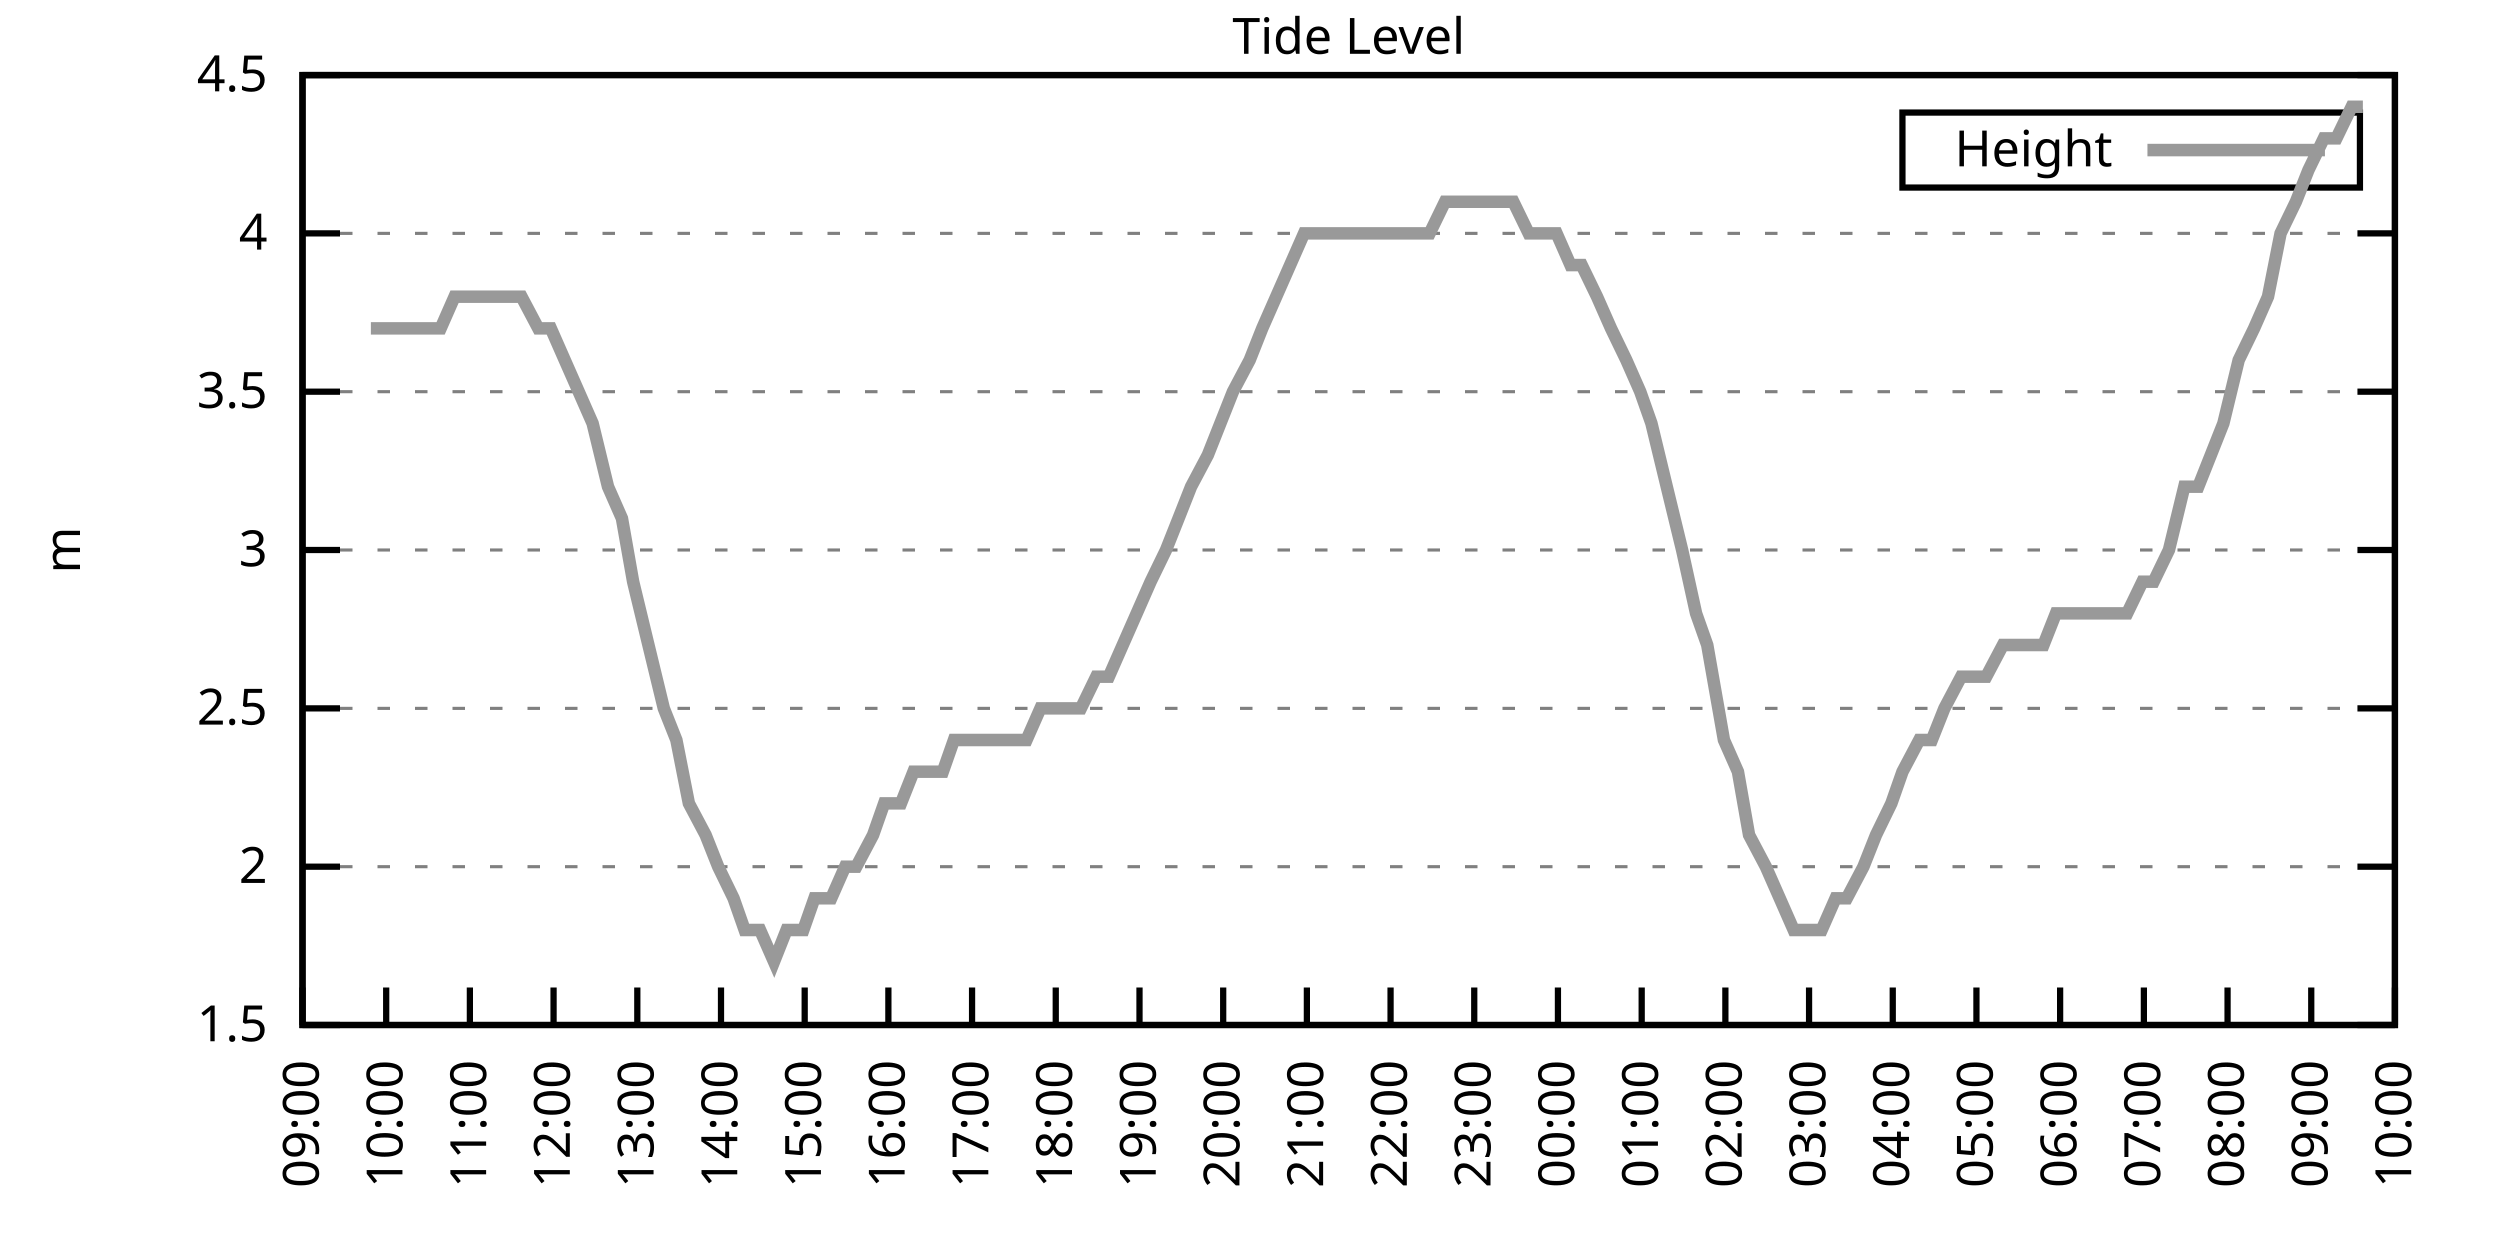
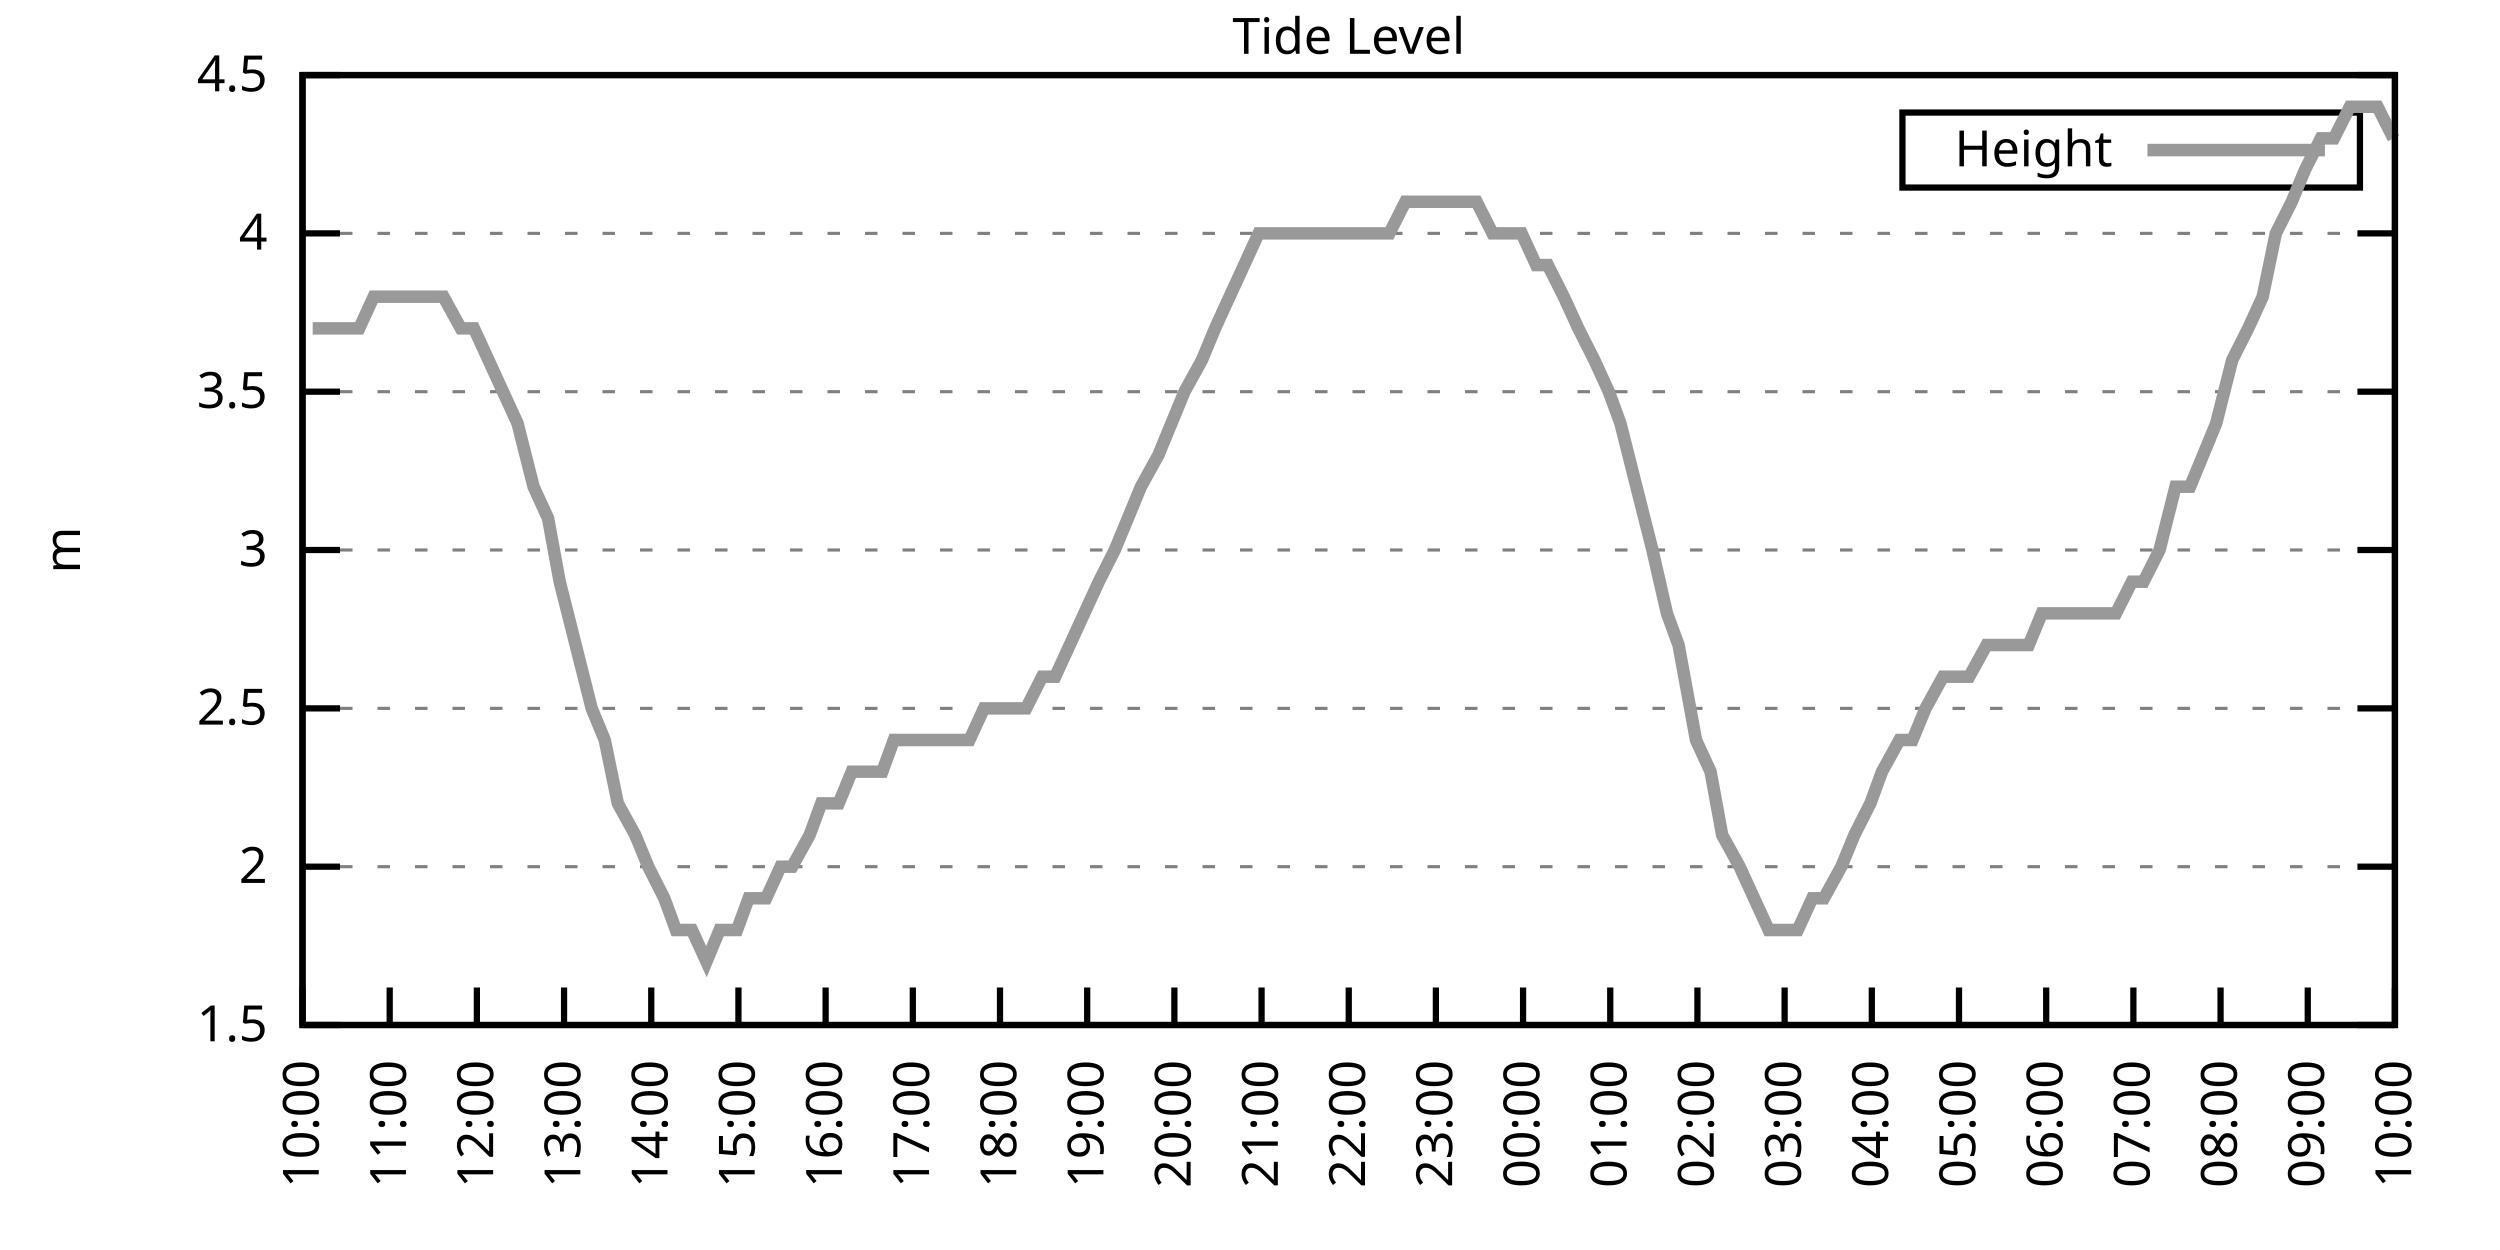
<svg xmlns="http://www.w3.org/2000/svg" xmlns:xlink="http://www.w3.org/1999/xlink" width="400" height="200" viewBox="0 0 400 200">
  <g id="gnuplot_canvas">
    <rect x="0" y="0" width="400" height="200" fill="none" />
    <defs>
      <circle id="gpDot" r="0.5" stroke-width="0.5" stroke="currentColor" />
      <path id="gpPt0" stroke-width="0.333" stroke="currentColor" d="M-1,0 h2 M0,-1 v2" />
      <path id="gpPt1" stroke-width="0.333" stroke="currentColor" d="M-1,-1 L1,1 M1,-1 L-1,1" />
      <path id="gpPt2" stroke-width="0.333" stroke="currentColor" d="M-1,0 L1,0 M0,-1 L0,1 M-1,-1 L1,1 M-1,1 L1,-1" />
      <rect id="gpPt3" stroke-width="0.333" stroke="currentColor" x="-1" y="-1" width="2" height="2" />
      <rect id="gpPt4" stroke-width="0.333" stroke="currentColor" fill="currentColor" x="-1" y="-1" width="2" height="2" />
      <circle id="gpPt5" stroke-width="0.333" stroke="currentColor" cx="0" cy="0" r="1" />
      <use xlink:href="#gpPt5" id="gpPt6" fill="currentColor" stroke="none" />
      <path id="gpPt7" stroke-width="0.333" stroke="currentColor" d="M0,-1.33 L-1.33,0.67 L1.33,0.67 z" />
      <use xlink:href="#gpPt7" id="gpPt8" fill="currentColor" stroke="none" />
      <use xlink:href="#gpPt7" id="gpPt9" stroke="currentColor" transform="rotate(180)" />
      <use xlink:href="#gpPt9" id="gpPt10" fill="currentColor" stroke="none" />
      <use xlink:href="#gpPt3" id="gpPt11" stroke="currentColor" transform="rotate(45)" />
      <use xlink:href="#gpPt11" id="gpPt12" fill="currentColor" stroke="none" />
      <path id="gpPt13" stroke-width="0.333" stroke="currentColor" d="M0,1.330 L1.265,0.411 L0.782,-1.067 L-0.782,-1.076 L-1.265,0.411 z" />
      <use xlink:href="#gpPt13" id="gpPt14" fill="currentColor" stroke="none" />
      <filter id="textbox" filterUnits="objectBoundingBox" x="0" y="0" height="1" width="1">
        <feFlood flood-color="white" flood-opacity="1" result="bgnd" />
        <feComposite in="SourceGraphic" in2="bgnd" operator="atop" />
      </filter>
      <filter id="greybox" filterUnits="objectBoundingBox" x="0" y="0" height="1" width="1">
        <feFlood flood-color="lightgrey" flood-opacity="1" result="grey" />
        <feComposite in="SourceGraphic" in2="grey" operator="atop" />
      </filter>
    </defs>
    <g fill="none" color="white" stroke="currentColor" stroke-width="1.00" stroke-linecap="butt" stroke-linejoin="miter">
</g>
    <g fill="none" color="black" stroke="currentColor" stroke-width="1.00" stroke-linecap="butt" stroke-linejoin="miter">
      <g stroke="none" shape-rendering="crispEdges">
        <polygon fill="rgb(255, 255, 255)" points="48.40,164.00 383.18,164.00 383.18,12.02 48.40,12.02 " />
      </g>
    </g>
    <g fill="none" color="black" stroke="currentColor" stroke-width="1.00" stroke-linecap="butt" stroke-linejoin="miter">
</g>
    <g fill="none" color="black" stroke="black" stroke-width="0.50" stroke-linecap="butt" stroke-linejoin="miter">
</g>
    <g fill="none" color="gray" stroke="currentColor" stroke-width="0.50" stroke-linecap="butt" stroke-linejoin="miter">
      <path stroke="gray" stroke-dasharray="2,4" class="gridline" d="M48.40,164.00 L383.19,164.00  " />
    </g>
    <g fill="none" color="gray" stroke="gray" stroke-width="1.00" stroke-linecap="butt" stroke-linejoin="miter">
</g>
    <g fill="none" color="black" stroke="currentColor" stroke-width="1.00" stroke-linecap="butt" stroke-linejoin="miter">
      <path stroke="black" d="M48.40,164.00 L54.40,164.00 M383.19,164.00 L377.19,164.00  " />
      <g transform="translate(42.80,166.60)" stroke="none" fill="black" font-family="Sans" font-size="8.00" text-anchor="end">
        <text>
          <tspan font-family="Sans"> 1.5</tspan>
        </text>
      </g>
    </g>
    <g fill="none" color="black" stroke="currentColor" stroke-width="1.00" stroke-linecap="butt" stroke-linejoin="miter">
</g>
    <g fill="none" color="black" stroke="black" stroke-width="0.50" stroke-linecap="butt" stroke-linejoin="miter">
</g>
    <g fill="none" color="gray" stroke="currentColor" stroke-width="0.50" stroke-linecap="butt" stroke-linejoin="miter">
      <path stroke="gray" stroke-dasharray="2,4" class="gridline" d="M48.40,138.67 L383.19,138.67  " />
    </g>
    <g fill="none" color="gray" stroke="gray" stroke-width="1.00" stroke-linecap="butt" stroke-linejoin="miter">
</g>
    <g fill="none" color="black" stroke="currentColor" stroke-width="1.00" stroke-linecap="butt" stroke-linejoin="miter">
      <path stroke="black" d="M48.40,138.67 L54.40,138.67 M383.19,138.67 L377.19,138.67  " />
      <g transform="translate(42.80,141.27)" stroke="none" fill="black" font-family="Sans" font-size="8.00" text-anchor="end">
        <text>
          <tspan font-family="Sans"> 2</tspan>
        </text>
      </g>
    </g>
    <g fill="none" color="black" stroke="currentColor" stroke-width="1.00" stroke-linecap="butt" stroke-linejoin="miter">
</g>
    <g fill="none" color="black" stroke="black" stroke-width="0.50" stroke-linecap="butt" stroke-linejoin="miter">
</g>
    <g fill="none" color="gray" stroke="currentColor" stroke-width="0.50" stroke-linecap="butt" stroke-linejoin="miter">
      <path stroke="gray" stroke-dasharray="2,4" class="gridline" d="M48.40,113.34 L383.19,113.34  " />
    </g>
    <g fill="none" color="gray" stroke="gray" stroke-width="1.00" stroke-linecap="butt" stroke-linejoin="miter">
</g>
    <g fill="none" color="black" stroke="currentColor" stroke-width="1.00" stroke-linecap="butt" stroke-linejoin="miter">
      <path stroke="black" d="M48.40,113.34 L54.40,113.34 M383.19,113.34 L377.19,113.34  " />
      <g transform="translate(42.80,115.94)" stroke="none" fill="black" font-family="Sans" font-size="8.00" text-anchor="end">
        <text>
          <tspan font-family="Sans"> 2.5</tspan>
        </text>
      </g>
    </g>
    <g fill="none" color="black" stroke="currentColor" stroke-width="1.00" stroke-linecap="butt" stroke-linejoin="miter">
</g>
    <g fill="none" color="black" stroke="black" stroke-width="0.50" stroke-linecap="butt" stroke-linejoin="miter">
</g>
    <g fill="none" color="gray" stroke="currentColor" stroke-width="0.50" stroke-linecap="butt" stroke-linejoin="miter">
      <path stroke="gray" stroke-dasharray="2,4" class="gridline" d="M48.40,88.00 L383.19,88.00  " />
    </g>
    <g fill="none" color="gray" stroke="gray" stroke-width="1.00" stroke-linecap="butt" stroke-linejoin="miter">
</g>
    <g fill="none" color="black" stroke="currentColor" stroke-width="1.00" stroke-linecap="butt" stroke-linejoin="miter">
      <path stroke="black" d="M48.40,88.00 L54.40,88.00 M383.19,88.00 L377.19,88.00  " />
      <g transform="translate(42.80,90.60)" stroke="none" fill="black" font-family="Sans" font-size="8.00" text-anchor="end">
        <text>
          <tspan font-family="Sans"> 3</tspan>
        </text>
      </g>
    </g>
    <g fill="none" color="black" stroke="currentColor" stroke-width="1.00" stroke-linecap="butt" stroke-linejoin="miter">
</g>
    <g fill="none" color="black" stroke="black" stroke-width="0.50" stroke-linecap="butt" stroke-linejoin="miter">
</g>
    <g fill="none" color="gray" stroke="currentColor" stroke-width="0.50" stroke-linecap="butt" stroke-linejoin="miter">
      <path stroke="gray" stroke-dasharray="2,4" class="gridline" d="M48.40,62.67 L383.19,62.67  " />
    </g>
    <g fill="none" color="gray" stroke="gray" stroke-width="1.00" stroke-linecap="butt" stroke-linejoin="miter">
</g>
    <g fill="none" color="black" stroke="currentColor" stroke-width="1.00" stroke-linecap="butt" stroke-linejoin="miter">
      <path stroke="black" d="M48.40,62.67 L54.40,62.67 M383.19,62.67 L377.19,62.67  " />
      <g transform="translate(42.80,65.27)" stroke="none" fill="black" font-family="Sans" font-size="8.00" text-anchor="end">
        <text>
          <tspan font-family="Sans"> 3.5</tspan>
        </text>
      </g>
    </g>
    <g fill="none" color="black" stroke="currentColor" stroke-width="1.00" stroke-linecap="butt" stroke-linejoin="miter">
</g>
    <g fill="none" color="black" stroke="black" stroke-width="0.50" stroke-linecap="butt" stroke-linejoin="miter">
</g>
    <g fill="none" color="gray" stroke="currentColor" stroke-width="0.50" stroke-linecap="butt" stroke-linejoin="miter">
      <path stroke="gray" stroke-dasharray="2,4" class="gridline" d="M48.40,37.34 L383.19,37.34  " />
    </g>
    <g fill="none" color="gray" stroke="gray" stroke-width="1.00" stroke-linecap="butt" stroke-linejoin="miter">
</g>
    <g fill="none" color="black" stroke="currentColor" stroke-width="1.00" stroke-linecap="butt" stroke-linejoin="miter">
      <path stroke="black" d="M48.40,37.34 L54.40,37.34 M383.19,37.34 L377.19,37.34  " />
      <g transform="translate(42.80,39.94)" stroke="none" fill="black" font-family="Sans" font-size="8.00" text-anchor="end">
        <text>
          <tspan font-family="Sans"> 4</tspan>
        </text>
      </g>
    </g>
    <g fill="none" color="black" stroke="currentColor" stroke-width="1.00" stroke-linecap="butt" stroke-linejoin="miter">
</g>
    <g fill="none" color="black" stroke="black" stroke-width="0.50" stroke-linecap="butt" stroke-linejoin="miter">
</g>
    <g fill="none" color="gray" stroke="currentColor" stroke-width="0.50" stroke-linecap="butt" stroke-linejoin="miter">
      <path stroke="gray" stroke-dasharray="2,4" class="gridline" d="M48.40,12.01 L383.19,12.01  " />
    </g>
    <g fill="none" color="gray" stroke="gray" stroke-width="1.00" stroke-linecap="butt" stroke-linejoin="miter">
</g>
    <g fill="none" color="black" stroke="currentColor" stroke-width="1.00" stroke-linecap="butt" stroke-linejoin="miter">
      <path stroke="black" d="M48.40,12.01 L54.40,12.01 M383.19,12.01 L377.19,12.01  " />
      <g transform="translate(42.80,14.61)" stroke="none" fill="black" font-family="Sans" font-size="8.00" text-anchor="end">
        <text>
          <tspan font-family="Sans"> 4.5</tspan>
        </text>
      </g>
    </g>
    <g fill="none" color="black" stroke="currentColor" stroke-width="1.00" stroke-linecap="butt" stroke-linejoin="miter">
      <path stroke="black" d="M48.40,164.00 L48.40,158.00  " />
      <g transform="translate(51.00,169.60) rotate(270.00)" stroke="none" fill="black" font-family="Sans" font-size="8.00" text-anchor="end">
        <text>
-           <tspan font-family="Sans">09:00</tspan>
-         </text>
-       </g>
-     </g>
-     <g fill="none" color="black" stroke="currentColor" stroke-width="1.00" stroke-linecap="butt" stroke-linejoin="miter">
-       <path stroke="black" d="M61.79,164.00 L61.79,158.00  " />
-       <g transform="translate(64.39,169.60) rotate(270.00)" stroke="none" fill="black" font-family="Sans" font-size="8.00" text-anchor="end">
-         <text>
          <tspan font-family="Sans">10:00</tspan>
        </text>
      </g>
    </g>
    <g fill="none" color="black" stroke="currentColor" stroke-width="1.00" stroke-linecap="butt" stroke-linejoin="miter">
-       <path stroke="black" d="M75.18,164.00 L75.18,158.00  " />
-       <g transform="translate(77.78,169.60) rotate(270.00)" stroke="none" fill="black" font-family="Sans" font-size="8.00" text-anchor="end">
+       <path stroke="black" d="M62.35,164.00 L62.35,158.00  " />
+       <g transform="translate(64.95,169.60) rotate(270.00)" stroke="none" fill="black" font-family="Sans" font-size="8.00" text-anchor="end">
        <text>
          <tspan font-family="Sans">11:00</tspan>
        </text>
      </g>
    </g>
    <g fill="none" color="black" stroke="currentColor" stroke-width="1.00" stroke-linecap="butt" stroke-linejoin="miter">
-       <path stroke="black" d="M88.57,164.00 L88.57,158.00  " />
-       <g transform="translate(91.17,169.60) rotate(270.00)" stroke="none" fill="black" font-family="Sans" font-size="8.00" text-anchor="end">
+       <path stroke="black" d="M76.30,164.00 L76.30,158.00  " />
+       <g transform="translate(78.90,169.60) rotate(270.00)" stroke="none" fill="black" font-family="Sans" font-size="8.00" text-anchor="end">
        <text>
          <tspan font-family="Sans">12:00</tspan>
        </text>
      </g>
    </g>
    <g fill="none" color="black" stroke="currentColor" stroke-width="1.00" stroke-linecap="butt" stroke-linejoin="miter">
-       <path stroke="black" d="M101.97,164.00 L101.97,158.00  " />
-       <g transform="translate(104.57,169.60) rotate(270.00)" stroke="none" fill="black" font-family="Sans" font-size="8.00" text-anchor="end">
+       <path stroke="black" d="M90.25,164.00 L90.25,158.00  " />
+       <g transform="translate(92.85,169.60) rotate(270.00)" stroke="none" fill="black" font-family="Sans" font-size="8.00" text-anchor="end">
        <text>
          <tspan font-family="Sans">13:00</tspan>
        </text>
      </g>
    </g>
    <g fill="none" color="black" stroke="currentColor" stroke-width="1.00" stroke-linecap="butt" stroke-linejoin="miter">
-       <path stroke="black" d="M115.36,164.00 L115.36,158.00  " />
-       <g transform="translate(117.96,169.60) rotate(270.00)" stroke="none" fill="black" font-family="Sans" font-size="8.00" text-anchor="end">
+       <path stroke="black" d="M104.20,164.00 L104.20,158.00  " />
+       <g transform="translate(106.80,169.60) rotate(270.00)" stroke="none" fill="black" font-family="Sans" font-size="8.00" text-anchor="end">
        <text>
          <tspan font-family="Sans">14:00</tspan>
        </text>
      </g>
    </g>
    <g fill="none" color="black" stroke="currentColor" stroke-width="1.00" stroke-linecap="butt" stroke-linejoin="miter">
-       <path stroke="black" d="M128.75,164.00 L128.75,158.00  " />
-       <g transform="translate(131.35,169.60) rotate(270.00)" stroke="none" fill="black" font-family="Sans" font-size="8.00" text-anchor="end">
+       <path stroke="black" d="M118.15,164.00 L118.15,158.00  " />
+       <g transform="translate(120.75,169.60) rotate(270.00)" stroke="none" fill="black" font-family="Sans" font-size="8.00" text-anchor="end">
        <text>
          <tspan font-family="Sans">15:00</tspan>
        </text>
      </g>
    </g>
    <g fill="none" color="black" stroke="currentColor" stroke-width="1.00" stroke-linecap="butt" stroke-linejoin="miter">
-       <path stroke="black" d="M142.14,164.00 L142.14,158.00  " />
-       <g transform="translate(144.74,169.60) rotate(270.00)" stroke="none" fill="black" font-family="Sans" font-size="8.00" text-anchor="end">
+       <path stroke="black" d="M132.10,164.00 L132.10,158.00  " />
+       <g transform="translate(134.70,169.60) rotate(270.00)" stroke="none" fill="black" font-family="Sans" font-size="8.00" text-anchor="end">
        <text>
          <tspan font-family="Sans">16:00</tspan>
        </text>
      </g>
    </g>
    <g fill="none" color="black" stroke="currentColor" stroke-width="1.00" stroke-linecap="butt" stroke-linejoin="miter">
-       <path stroke="black" d="M155.53,164.00 L155.53,158.00  " />
-       <g transform="translate(158.13,169.60) rotate(270.00)" stroke="none" fill="black" font-family="Sans" font-size="8.00" text-anchor="end">
+       <path stroke="black" d="M146.05,164.00 L146.05,158.00  " />
+       <g transform="translate(148.65,169.60) rotate(270.00)" stroke="none" fill="black" font-family="Sans" font-size="8.00" text-anchor="end">
        <text>
          <tspan font-family="Sans">17:00</tspan>
        </text>
      </g>
    </g>
    <g fill="none" color="black" stroke="currentColor" stroke-width="1.00" stroke-linecap="butt" stroke-linejoin="miter">
-       <path stroke="black" d="M168.92,164.00 L168.92,158.00  " />
-       <g transform="translate(171.52,169.60) rotate(270.00)" stroke="none" fill="black" font-family="Sans" font-size="8.00" text-anchor="end">
+       <path stroke="black" d="M160.00,164.00 L160.00,158.00  " />
+       <g transform="translate(162.60,169.60) rotate(270.00)" stroke="none" fill="black" font-family="Sans" font-size="8.00" text-anchor="end">
        <text>
          <tspan font-family="Sans">18:00</tspan>
        </text>
      </g>
    </g>
    <g fill="none" color="black" stroke="currentColor" stroke-width="1.00" stroke-linecap="butt" stroke-linejoin="miter">
-       <path stroke="black" d="M182.32,164.00 L182.32,158.00  " />
-       <g transform="translate(184.92,169.60) rotate(270.00)" stroke="none" fill="black" font-family="Sans" font-size="8.00" text-anchor="end">
+       <path stroke="black" d="M173.95,164.00 L173.95,158.00  " />
+       <g transform="translate(176.55,169.60) rotate(270.00)" stroke="none" fill="black" font-family="Sans" font-size="8.00" text-anchor="end">
        <text>
          <tspan font-family="Sans">19:00</tspan>
        </text>
      </g>
    </g>
    <g fill="none" color="black" stroke="currentColor" stroke-width="1.00" stroke-linecap="butt" stroke-linejoin="miter">
-       <path stroke="black" d="M195.71,164.00 L195.71,158.00  " />
-       <g transform="translate(198.31,169.60) rotate(270.00)" stroke="none" fill="black" font-family="Sans" font-size="8.00" text-anchor="end">
+       <path stroke="black" d="M187.90,164.00 L187.90,158.00  " />
+       <g transform="translate(190.50,169.60) rotate(270.00)" stroke="none" fill="black" font-family="Sans" font-size="8.00" text-anchor="end">
        <text>
          <tspan font-family="Sans">20:00</tspan>
        </text>
      </g>
    </g>
    <g fill="none" color="black" stroke="currentColor" stroke-width="1.00" stroke-linecap="butt" stroke-linejoin="miter">
-       <path stroke="black" d="M209.10,164.00 L209.10,158.00  " />
-       <g transform="translate(211.70,169.60) rotate(270.00)" stroke="none" fill="black" font-family="Sans" font-size="8.00" text-anchor="end">
+       <path stroke="black" d="M201.85,164.00 L201.85,158.00  " />
+       <g transform="translate(204.45,169.60) rotate(270.00)" stroke="none" fill="black" font-family="Sans" font-size="8.00" text-anchor="end">
        <text>
          <tspan font-family="Sans">21:00</tspan>
        </text>
      </g>
    </g>
    <g fill="none" color="black" stroke="currentColor" stroke-width="1.00" stroke-linecap="butt" stroke-linejoin="miter">
-       <path stroke="black" d="M222.49,164.00 L222.49,158.00  " />
-       <g transform="translate(225.09,169.60) rotate(270.00)" stroke="none" fill="black" font-family="Sans" font-size="8.00" text-anchor="end">
+       <path stroke="black" d="M215.80,164.00 L215.80,158.00  " />
+       <g transform="translate(218.40,169.60) rotate(270.00)" stroke="none" fill="black" font-family="Sans" font-size="8.00" text-anchor="end">
        <text>
          <tspan font-family="Sans">22:00</tspan>
        </text>
      </g>
    </g>
    <g fill="none" color="black" stroke="currentColor" stroke-width="1.00" stroke-linecap="butt" stroke-linejoin="miter">
-       <path stroke="black" d="M235.88,164.00 L235.88,158.00  " />
-       <g transform="translate(238.48,169.60) rotate(270.00)" stroke="none" fill="black" font-family="Sans" font-size="8.00" text-anchor="end">
+       <path stroke="black" d="M229.74,164.00 L229.74,158.00  " />
+       <g transform="translate(232.34,169.60) rotate(270.00)" stroke="none" fill="black" font-family="Sans" font-size="8.00" text-anchor="end">
        <text>
          <tspan font-family="Sans">23:00</tspan>
        </text>
      </g>
    </g>
    <g fill="none" color="black" stroke="currentColor" stroke-width="1.00" stroke-linecap="butt" stroke-linejoin="miter">
-       <path stroke="black" d="M249.27,164.00 L249.27,158.00  " />
-       <g transform="translate(251.87,169.60) rotate(270.00)" stroke="none" fill="black" font-family="Sans" font-size="8.00" text-anchor="end">
+       <path stroke="black" d="M243.69,164.00 L243.69,158.00  " />
+       <g transform="translate(246.29,169.60) rotate(270.00)" stroke="none" fill="black" font-family="Sans" font-size="8.00" text-anchor="end">
        <text>
          <tspan font-family="Sans">00:00</tspan>
        </text>
      </g>
    </g>
    <g fill="none" color="black" stroke="currentColor" stroke-width="1.00" stroke-linecap="butt" stroke-linejoin="miter">
-       <path stroke="black" d="M262.67,164.00 L262.67,158.00  " />
-       <g transform="translate(265.27,169.60) rotate(270.00)" stroke="none" fill="black" font-family="Sans" font-size="8.00" text-anchor="end">
+       <path stroke="black" d="M257.64,164.00 L257.64,158.00  " />
+       <g transform="translate(260.24,169.60) rotate(270.00)" stroke="none" fill="black" font-family="Sans" font-size="8.00" text-anchor="end">
        <text>
          <tspan font-family="Sans">01:00</tspan>
        </text>
      </g>
    </g>
    <g fill="none" color="black" stroke="currentColor" stroke-width="1.00" stroke-linecap="butt" stroke-linejoin="miter">
-       <path stroke="black" d="M276.06,164.00 L276.06,158.00  " />
-       <g transform="translate(278.66,169.60) rotate(270.00)" stroke="none" fill="black" font-family="Sans" font-size="8.00" text-anchor="end">
+       <path stroke="black" d="M271.59,164.00 L271.59,158.00  " />
+       <g transform="translate(274.19,169.60) rotate(270.00)" stroke="none" fill="black" font-family="Sans" font-size="8.00" text-anchor="end">
        <text>
          <tspan font-family="Sans">02:00</tspan>
        </text>
      </g>
    </g>
    <g fill="none" color="black" stroke="currentColor" stroke-width="1.00" stroke-linecap="butt" stroke-linejoin="miter">
-       <path stroke="black" d="M289.45,164.00 L289.45,158.00  " />
-       <g transform="translate(292.05,169.60) rotate(270.00)" stroke="none" fill="black" font-family="Sans" font-size="8.00" text-anchor="end">
+       <path stroke="black" d="M285.54,164.00 L285.54,158.00  " />
+       <g transform="translate(288.14,169.60) rotate(270.00)" stroke="none" fill="black" font-family="Sans" font-size="8.00" text-anchor="end">
        <text>
          <tspan font-family="Sans">03:00</tspan>
        </text>
      </g>
    </g>
    <g fill="none" color="black" stroke="currentColor" stroke-width="1.00" stroke-linecap="butt" stroke-linejoin="miter">
-       <path stroke="black" d="M302.84,164.00 L302.84,158.00  " />
-       <g transform="translate(305.44,169.60) rotate(270.00)" stroke="none" fill="black" font-family="Sans" font-size="8.00" text-anchor="end">
+       <path stroke="black" d="M299.49,164.00 L299.49,158.00  " />
+       <g transform="translate(302.09,169.60) rotate(270.00)" stroke="none" fill="black" font-family="Sans" font-size="8.00" text-anchor="end">
        <text>
          <tspan font-family="Sans">04:00</tspan>
        </text>
      </g>
    </g>
    <g fill="none" color="black" stroke="currentColor" stroke-width="1.00" stroke-linecap="butt" stroke-linejoin="miter">
-       <path stroke="black" d="M316.23,164.00 L316.23,158.00  " />
-       <g transform="translate(318.83,169.60) rotate(270.00)" stroke="none" fill="black" font-family="Sans" font-size="8.00" text-anchor="end">
+       <path stroke="black" d="M313.44,164.00 L313.44,158.00  " />
+       <g transform="translate(316.04,169.60) rotate(270.00)" stroke="none" fill="black" font-family="Sans" font-size="8.00" text-anchor="end">
        <text>
          <tspan font-family="Sans">05:00</tspan>
        </text>
      </g>
    </g>
    <g fill="none" color="black" stroke="currentColor" stroke-width="1.00" stroke-linecap="butt" stroke-linejoin="miter">
-       <path stroke="black" d="M329.62,164.00 L329.62,158.00  " />
-       <g transform="translate(332.22,169.60) rotate(270.00)" stroke="none" fill="black" font-family="Sans" font-size="8.00" text-anchor="end">
+       <path stroke="black" d="M327.39,164.00 L327.39,158.00  " />
+       <g transform="translate(329.99,169.60) rotate(270.00)" stroke="none" fill="black" font-family="Sans" font-size="8.00" text-anchor="end">
        <text>
          <tspan font-family="Sans">06:00</tspan>
        </text>
      </g>
    </g>
    <g fill="none" color="black" stroke="currentColor" stroke-width="1.00" stroke-linecap="butt" stroke-linejoin="miter">
-       <path stroke="black" d="M343.02,164.00 L343.02,158.00  " />
-       <g transform="translate(345.62,169.60) rotate(270.00)" stroke="none" fill="black" font-family="Sans" font-size="8.00" text-anchor="end">
+       <path stroke="black" d="M341.34,164.00 L341.34,158.00  " />
+       <g transform="translate(343.94,169.60) rotate(270.00)" stroke="none" fill="black" font-family="Sans" font-size="8.00" text-anchor="end">
        <text>
          <tspan font-family="Sans">07:00</tspan>
        </text>
      </g>
    </g>
    <g fill="none" color="black" stroke="currentColor" stroke-width="1.00" stroke-linecap="butt" stroke-linejoin="miter">
-       <path stroke="black" d="M356.41,164.00 L356.41,158.00  " />
-       <g transform="translate(359.01,169.60) rotate(270.00)" stroke="none" fill="black" font-family="Sans" font-size="8.00" text-anchor="end">
+       <path stroke="black" d="M355.29,164.00 L355.29,158.00  " />
+       <g transform="translate(357.89,169.60) rotate(270.00)" stroke="none" fill="black" font-family="Sans" font-size="8.00" text-anchor="end">
        <text>
          <tspan font-family="Sans">08:00</tspan>
        </text>
      </g>
    </g>
    <g fill="none" color="black" stroke="currentColor" stroke-width="1.00" stroke-linecap="butt" stroke-linejoin="miter">
-       <path stroke="black" d="M369.80,164.00 L369.80,158.00  " />
-       <g transform="translate(372.40,169.60) rotate(270.00)" stroke="none" fill="black" font-family="Sans" font-size="8.00" text-anchor="end">
+       <path stroke="black" d="M369.24,164.00 L369.24,158.00  " />
+       <g transform="translate(371.84,169.60) rotate(270.00)" stroke="none" fill="black" font-family="Sans" font-size="8.00" text-anchor="end">
        <text>
          <tspan font-family="Sans">09:00</tspan>
        </text>
      </g>
    </g>
    <g fill="none" color="black" stroke="currentColor" stroke-width="1.00" stroke-linecap="butt" stroke-linejoin="miter">
      <path stroke="black" d="M383.19,164.00 L383.19,158.00  " />
      <g transform="translate(385.79,169.60) rotate(270.00)" stroke="none" fill="black" font-family="Sans" font-size="8.00" text-anchor="end">
        <text>
          <tspan font-family="Sans">10:00</tspan>
        </text>
      </g>
    </g>
    <g fill="none" color="black" stroke="currentColor" stroke-width="1.00" stroke-linecap="butt" stroke-linejoin="miter">
</g>
    <g fill="none" color="black" stroke="currentColor" stroke-width="1.00" stroke-linecap="butt" stroke-linejoin="miter">
      <path stroke="black" d="M48.40,12.01 L48.40,164.00 L383.19,164.00 L383.19,12.01 L48.40,12.01 Z  " />
    </g>
    <g fill="none" color="black" stroke="currentColor" stroke-width="1.00" stroke-linecap="butt" stroke-linejoin="miter">
</g>
    <g fill="none" color="black" stroke="currentColor" stroke-width="1.00" stroke-linecap="butt" stroke-linejoin="miter">
      <path stroke="black" d="M304.39,30.01 L304.39,18.01 L377.59,18.01 L377.59,30.01 L304.39,30.01 Z  " />
    </g>
    <g id="Tide_level_plot_1">
      <g fill="none" color="white" stroke="black" stroke-width="2.00" stroke-linecap="butt" stroke-linejoin="miter">
</g>
      <g fill="none" color="black" stroke="currentColor" stroke-width="2.00" stroke-linecap="butt" stroke-linejoin="miter">
        <g transform="translate(337.99,26.61)" stroke="none" fill="black" font-family="Sans" font-size="8.00" text-anchor="end">
          <text>
            <tspan font-family="Sans">Height</tspan>
          </text>
        </g>
      </g>
      <g fill="none" color="black" stroke="currentColor" stroke-width="2.00" stroke-linecap="butt" stroke-linejoin="miter">
-         <path stroke="rgb(153, 153, 153)" d="M343.59,24.01 L371.99,24.01 M59.34,52.54 L61.12,52.54 L63.35,52.54 L66.03,52.54 L68.26,52.54 L70.50,52.54   L72.73,47.47 L74.96,47.47 L77.19,47.47 L79.20,47.47 L81.43,47.47 L83.44,47.47 L86.12,52.54 L88.13,52.54   L90.36,57.61 L92.59,62.67 L94.82,67.74 L97.28,77.87 L99.51,82.94 L101.30,93.07 L103.75,103.20 L106.21,113.34   L108.22,118.40 L110.22,128.54 L112.90,133.60 L114.91,138.67 L117.37,143.73 L119.15,148.80 L121.61,148.80 L123.84,153.87   L125.85,148.80 L128.53,148.80 L130.31,143.73 L132.99,143.73 L135.22,138.67 L137.01,138.67 L139.69,133.60 L141.47,128.54   L144.15,128.54 L146.16,123.47 L148.17,123.47 L150.85,123.47 L152.63,118.40 L154.86,118.40 L157.54,118.40 L159.33,118.40   L161.56,118.40 L164.24,118.40 L166.47,113.34 L168.25,113.34 L170.93,113.34 L172.94,113.34 L175.40,108.27 L177.41,108.27   L179.64,103.20 L181.87,98.14 L184.10,93.07 L186.56,88.00 L188.57,82.94 L190.57,77.87 L193.25,72.81 L195.26,67.74   L197.27,62.67 L199.95,57.61 L201.96,52.54 L204.19,47.47 L206.42,42.41 L208.65,37.34 L210.66,37.34 L212.89,37.34   L215.57,37.34 L217.80,37.34 L220.04,37.34 L222.04,37.34 L224.28,37.34 L226.73,37.34 L228.74,37.34 L231.20,32.28   L233.43,32.28 L235.44,32.28 L237.89,32.28 L240.12,32.28 L242.13,32.28 L244.59,37.34 L246.60,37.34 L249.05,37.34   L251.28,42.41 L253.07,42.41 L255.52,47.47 L257.76,52.54 L260.21,57.61 L262.44,62.67 L264.23,67.74 L266.68,77.87   L269.14,88.00 L271.37,98.14 L273.16,103.20 L275.83,118.40 L278.07,123.47 L279.85,133.60 L282.53,138.67 L284.76,143.73   L286.99,148.80 L289.23,148.80 L291.46,148.80 L293.69,143.73 L295.48,143.73 L298.15,138.67 L300.16,133.60 L302.62,128.54   L304.40,123.47 L307.08,118.40 L309.09,118.40 L311.10,113.34 L313.78,108.27 L317.79,108.27 L320.47,103.20 L322.48,103.20   L324.94,103.20 L326.95,103.20 L328.95,98.14 L331.63,98.14 L333.86,98.14 L336.10,98.14 L338.10,98.14 L340.34,98.14   L342.79,93.07 L344.58,93.07 L347.03,88.00 L349.49,77.87 L351.72,77.87 L353.73,72.81 L355.74,67.74 L358.19,57.61   L360.65,52.54 L362.88,47.47 L364.89,37.34 L367.34,32.28 L369.35,27.21 L371.81,22.14 L373.82,22.14 L376.27,17.08   L378.06,17.08  " />
+         <path stroke="rgb(153, 153, 153)" d="M343.59,24.01 L371.99,24.01 M50.03,52.54 L52.82,52.54 L55.14,52.54 L57.47,52.54 L59.79,47.47 L62.12,47.47   L64.44,47.47 L66.53,47.47 L68.86,47.47 L70.95,47.47 L73.74,52.54 L75.83,52.54 L78.16,57.61 L80.48,62.67   L82.81,67.74 L85.37,77.87 L87.69,82.94 L89.55,93.07 L92.11,103.20 L94.67,113.34 L96.76,118.40 L98.85,128.54   L101.64,133.60 L103.73,138.67 L106.29,143.73 L108.15,148.80 L110.71,148.80 L113.03,153.87 L115.13,148.80 L117.92,148.80   L119.78,143.73 L122.57,143.73 L124.89,138.67 L126.75,138.67 L129.54,133.60 L131.40,128.54 L134.19,128.54 L136.28,123.47   L138.37,123.47 L141.16,123.47 L143.02,118.40 L145.35,118.40 L148.14,118.40 L150.00,118.40 L152.32,118.40 L155.11,118.40   L157.44,113.34 L159.30,113.34 L162.09,113.34 L164.18,113.34 L166.74,108.27 L168.83,108.27 L171.16,103.20 L173.48,98.14   L175.81,93.07 L178.36,88.00 L180.46,82.94 L182.55,77.87 L185.34,72.81 L187.43,67.74 L189.52,62.67 L192.31,57.61   L194.41,52.54 L196.73,47.47 L199.06,42.41 L201.38,37.34 L203.47,37.34 L205.80,37.34 L208.59,37.34 L210.91,37.34   L213.24,37.34 L215.33,37.34 L217.65,37.34 L220.21,37.34 L222.30,37.34 L224.86,32.28 L227.19,32.28 L229.28,32.28   L231.84,32.28 L234.16,32.28 L236.25,32.28 L238.81,37.34 L240.90,37.34 L243.46,37.34 L245.79,42.41 L247.65,42.41   L250.20,47.47 L252.53,52.54 L255.09,57.61 L257.41,62.67 L259.27,67.74 L261.83,77.87 L264.39,88.00 L266.71,98.14   L268.57,103.20 L271.36,118.40 L273.69,123.47 L275.55,133.60 L278.34,138.67 L280.66,143.73 L282.99,148.80 L285.31,148.80   L287.64,148.80 L289.96,143.73 L291.82,143.73 L294.61,138.67 L296.70,133.60 L299.26,128.54 L301.12,123.47 L303.91,118.40   L306.00,118.40 L308.09,113.34 L310.88,108.27 L315.07,108.27 L317.86,103.20 L319.95,103.20 L322.51,103.20 L324.60,103.20   L326.69,98.14 L329.48,98.14 L331.81,98.14 L334.13,98.14 L336.23,98.14 L338.55,98.14 L341.11,93.07 L342.97,93.07   L345.53,88.00 L348.08,77.87 L350.41,77.87 L352.50,72.81 L354.59,67.74 L357.15,57.61 L359.71,52.54 L362.03,47.47   L364.13,37.34 L366.68,32.28 L368.78,27.21 L371.33,22.14 L373.43,22.14 L375.98,17.08 L377.84,17.08 L380.40,17.08   L382.96,22.14  " />
      </g>
    </g>
    <g fill="none" color="black" stroke="currentColor" stroke-width="2.00" stroke-linecap="butt" stroke-linejoin="miter">
</g>
    <g fill="none" color="black" stroke="black" stroke-width="1.00" stroke-linecap="butt" stroke-linejoin="miter">
</g>
    <g fill="none" color="black" stroke="currentColor" stroke-width="1.00" stroke-linecap="butt" stroke-linejoin="miter">
      <path stroke="black" d="M48.40,12.01 L48.40,164.00 L383.19,164.00 L383.19,12.01 L48.40,12.01 Z  " />
      <g transform="translate(12.80,88.01) rotate(270.00)" stroke="none" fill="black" font-family="Sans" font-size="8.00" text-anchor="middle">
        <text>
          <tspan font-family="Sans">m</tspan>
        </text>
      </g>
    </g>
    <g fill="none" color="black" stroke="currentColor" stroke-width="1.00" stroke-linecap="butt" stroke-linejoin="miter">
</g>
    <g fill="none" color="black" stroke="currentColor" stroke-width="1.00" stroke-linecap="butt" stroke-linejoin="miter">
      <g transform="translate(215.79,8.61)" stroke="none" fill="black" font-family="Sans" font-size="8.00" text-anchor="middle">
        <text>
          <tspan font-family="Sans">Tide Level</tspan>
        </text>
      </g>
    </g>
    <g fill="none" color="black" stroke="currentColor" stroke-width="1.00" stroke-linecap="butt" stroke-linejoin="miter">
</g>
  </g>
</svg>
